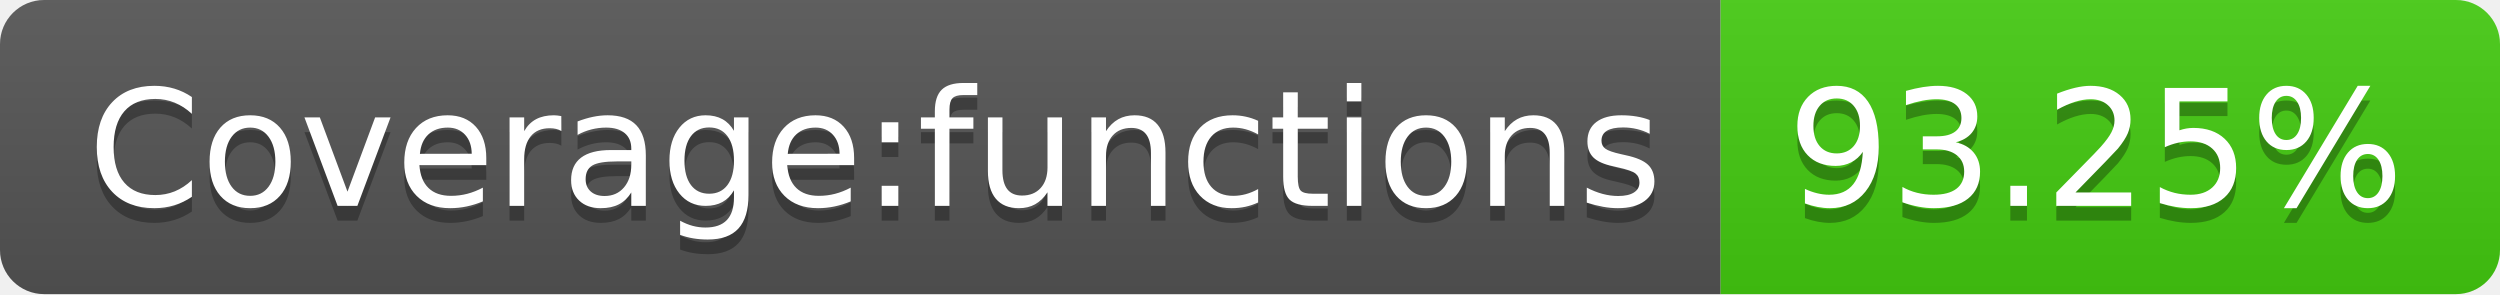
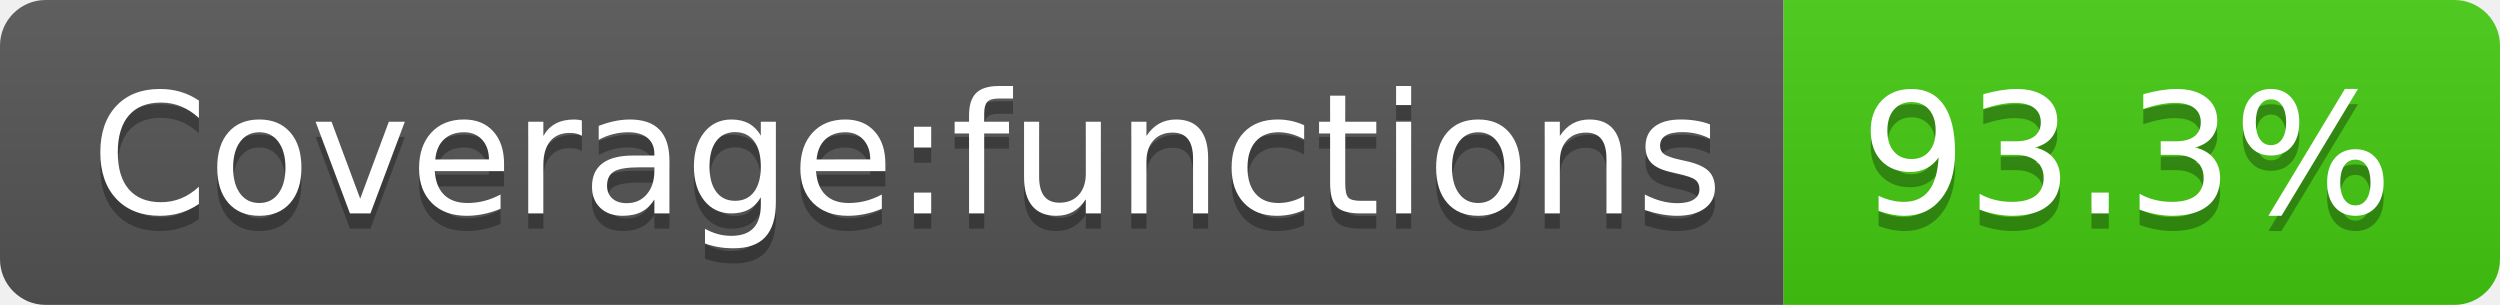
- <svg xmlns="http://www.w3.org/2000/svg" width="170" height="20" role="img" aria-label="Coverage:functions: 93.25%">
+ <svg xmlns="http://www.w3.org/2000/svg" width="164" height="20" role="img" aria-label="Coverage:functions: 93.3%">
  <linearGradient id="s" x2="0" y2="100%">
    <stop offset="0" stop-color="#bbb" stop-opacity=".1" />
    <stop offset="1" stop-opacity=".1" />
  </linearGradient>
  <clipPath id="r">
-     <rect width="170" height="20" rx="3" fill="#fff" />
+     <rect width="164" height="20" rx="3" fill="#fff" />
  </clipPath>
  <g clip-path="url(#r)">
    <rect width="117" height="20" fill="#555" />
-     <rect x="117" width="53" height="20" fill="#4c1" />
-     <rect width="170" height="20" fill="url(#s)" />
+     <rect x="117" width="47" height="20" fill="#4c1" />
+     <rect width="164" height="20" fill="url(#s)" />
  </g>
  <g fill="#fff" text-anchor="middle" font-family="Verdana,Geneva,DejaVu Sans,sans-serif" text-rendering="geometricPrecision" font-size="110">
    <text aria-hidden="true" x="595" y="150" fill="#010101" fill-opacity=".3" transform="scale(.1)" textLength="1070">Coverage:functions</text>
    <text x="595" y="140" transform="scale(.1)" fill="#fff" textLength="1070">Coverage:functions</text>
-     <text aria-hidden="true" x="1425" y="150" fill="#010101" fill-opacity=".3" transform="scale(.1)" textLength="430">93.25%</text>
-     <text x="1425" y="140" transform="scale(.1)" fill="#fff" textLength="430">93.25%</text>
+     <text aria-hidden="true" x="1395" y="150" fill="#010101" fill-opacity=".3" transform="scale(.1)" textLength="370">93.3%</text>
+     <text x="1395" y="140" transform="scale(.1)" fill="#fff" textLength="370">93.3%</text>
  </g>
</svg>
